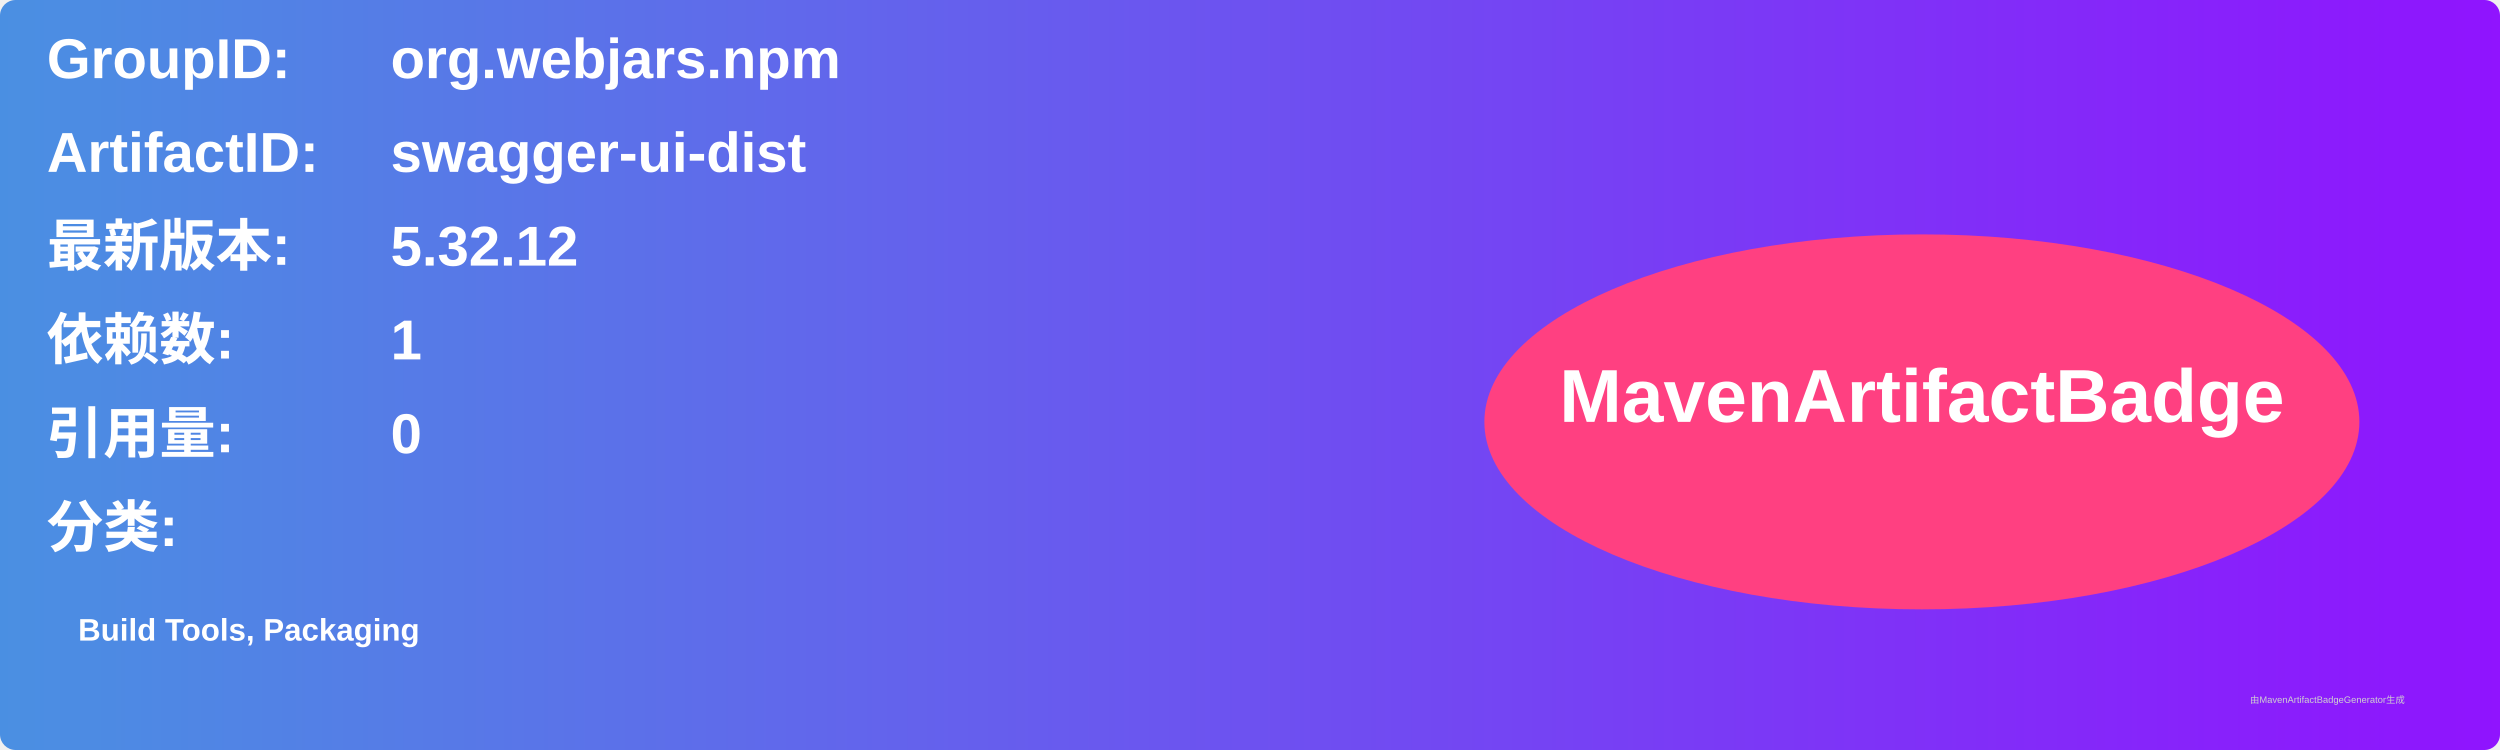
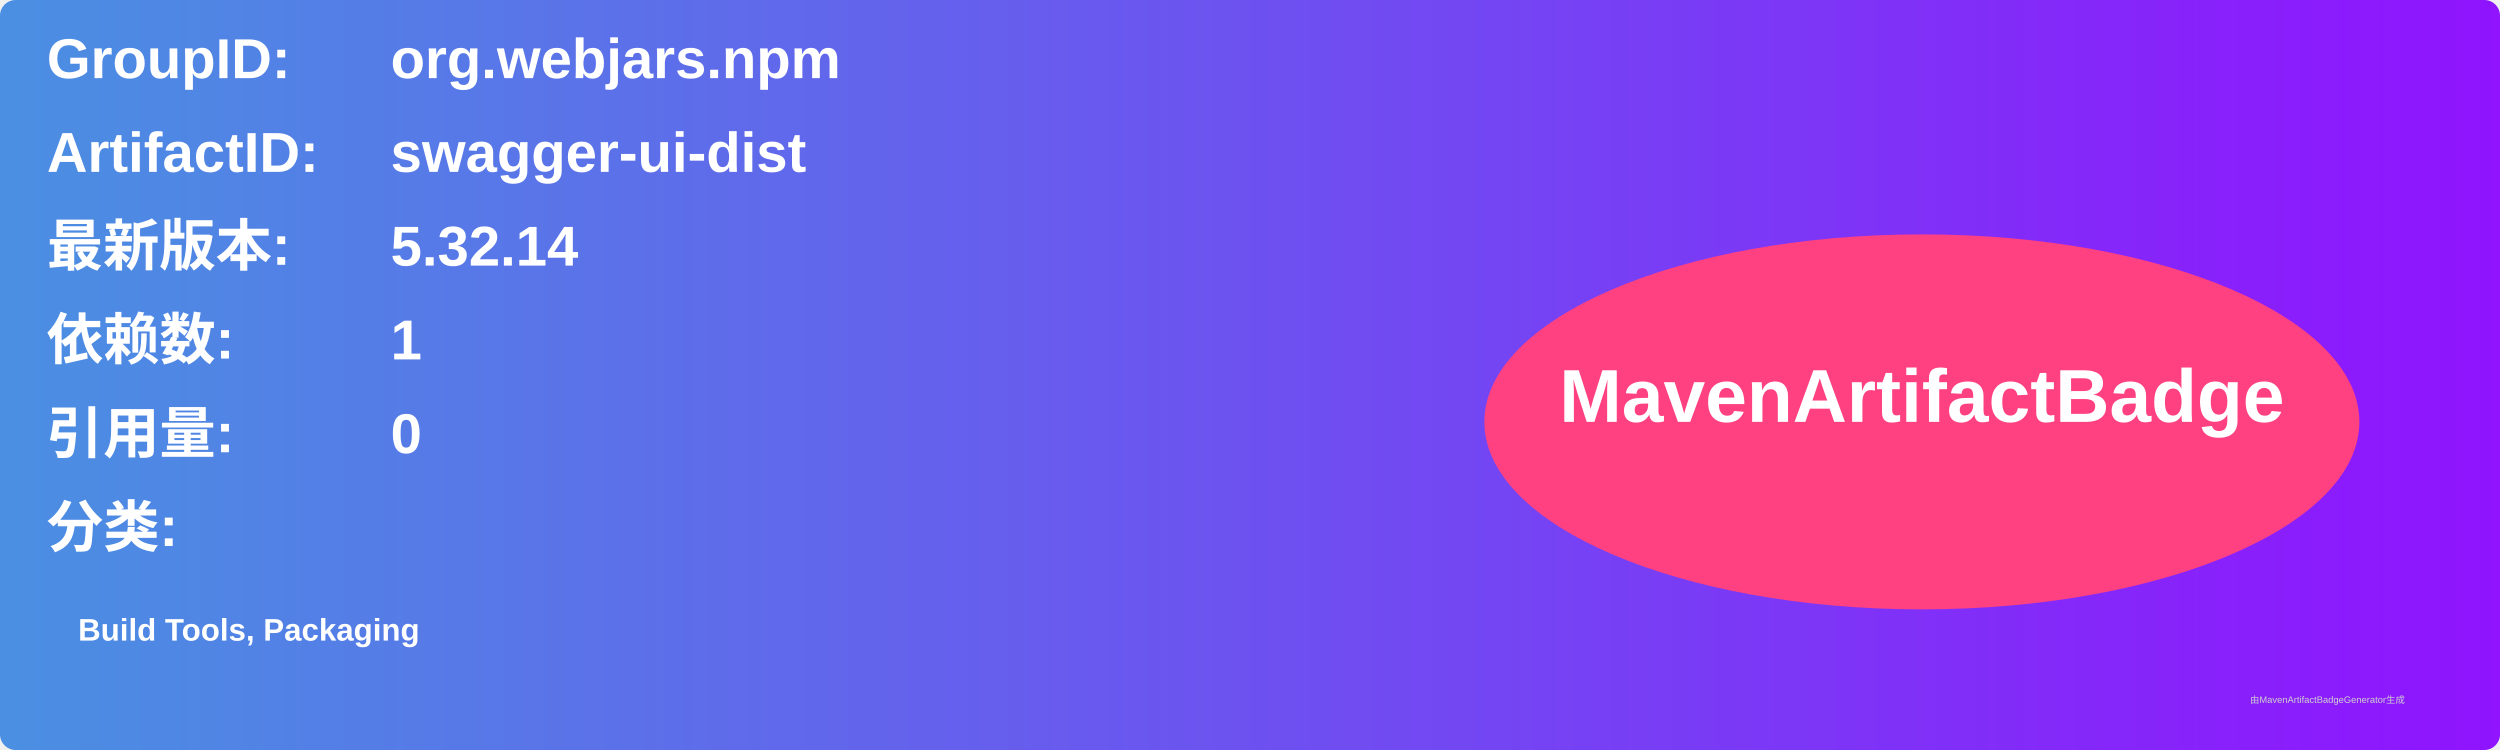
<svg xmlns="http://www.w3.org/2000/svg" width="800" height="240" viewBox="0 0 800 240">
  <linearGradient id="grad" x1="0%" y1="0%" x2="100%" y2="0%">
    <stop offset="0%" stop-color="#4a90e2" />
    <stop offset="100%" stop-color="#9013fe" />
  </linearGradient>
  <rect width="100%" height="100%" rx="5" ry="5" fill="url(#grad)" />
  <g transform="translate(15, 15)">
    <text x="0" y="10" font-family="Arial" font-size="18" fill="white" font-weight="bold" width="260">GroupID:</text>
    <text x="110" y="10" font-family="Arial" font-size="18" fill="white" font-weight="bold" width="460">org.webjars.npm</text>
    <text x="0" y="40" font-family="Arial" font-size="18" fill="white" font-weight="bold" width="260">ArtifactID:</text>
    <text x="110" y="40" font-family="Arial" font-size="18" fill="white" font-weight="bold" width="460">swagger-ui-dist</text>
    <text x="0" y="70" font-family="Arial" font-size="18" fill="white" font-weight="bold">最新版本:</text>
    <text x="110" y="70" font-family="Arial" font-size="18" fill="white" font-weight="bold">
-       <tspan font-weight="bold">5.32.12</tspan>
+       <tspan font-weight="bold">5.32.14</tspan>
    </text>
    <text x="0" y="100" font-family="Arial" font-size="18" fill="white" font-weight="bold">依赖数: </text>
    <text x="110" y="100" font-family="Arial" font-size="18" fill="white">
      <tspan font-weight="bold">1</tspan>
    </text>
    <text x="0" y="130" font-family="Arial" font-size="18" fill="white" font-weight="bold">引用量: </text>
    <text x="110" y="130" font-family="Arial" font-size="18" fill="white">
      <tspan font-weight="bold">0</tspan>
    </text>
    <text x="0" y="160" font-family="Arial" font-size="18" fill="white" font-weight="bold">分类:</text>
    <text x="10" y="190" font-family="Arial" font-size="10" fill="white">
      <tspan font-weight="bold">Build Tools, Packaging</tspan>
    </text>
    <ellipse cx="600" cy="120" rx="140" ry="60" fill="#ff4081" />
    <text x="600" y="120" text-anchor="middle" font-family="Arial" font-size="24" fill="white" font-weight="bold">MavenArtifactBadge</text>
  </g>
  <text x="720" y="225" font-family="Arial" font-size="3" fill="#d0d0d0">由MavenArtifactBadgeGenerator生成</text>
</svg>
